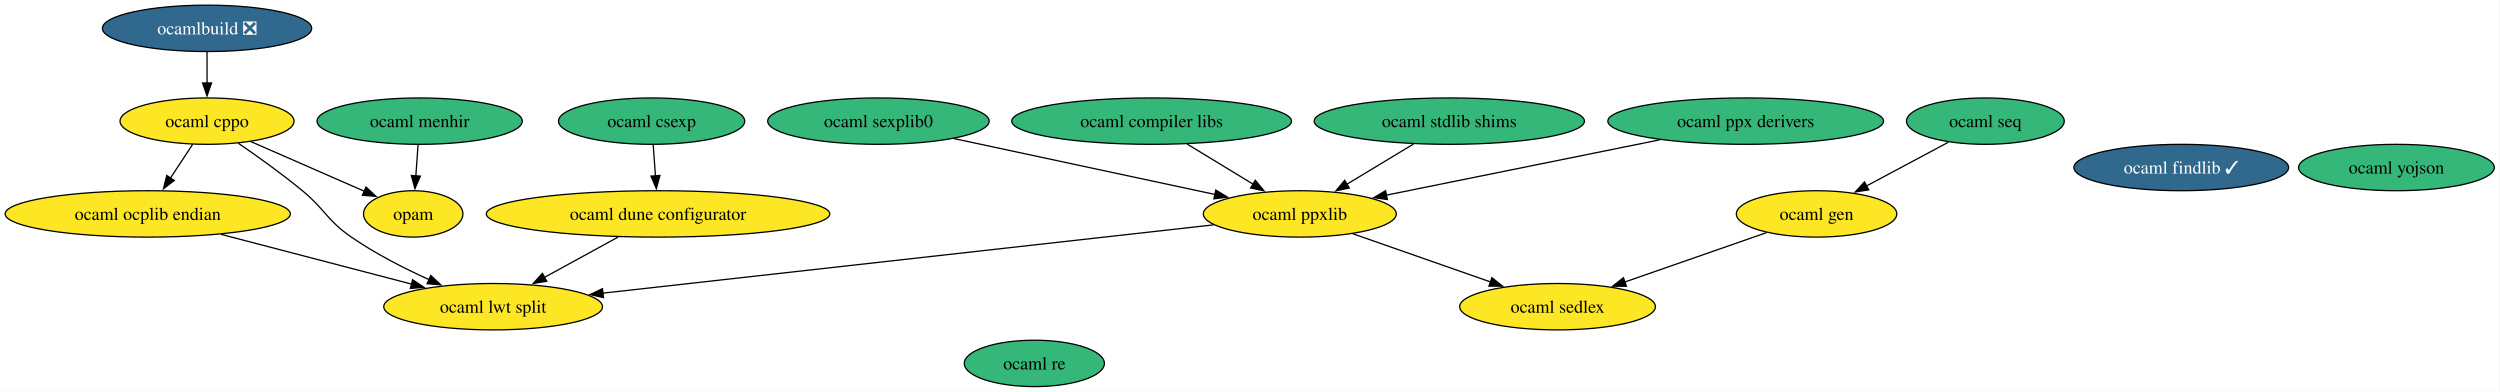
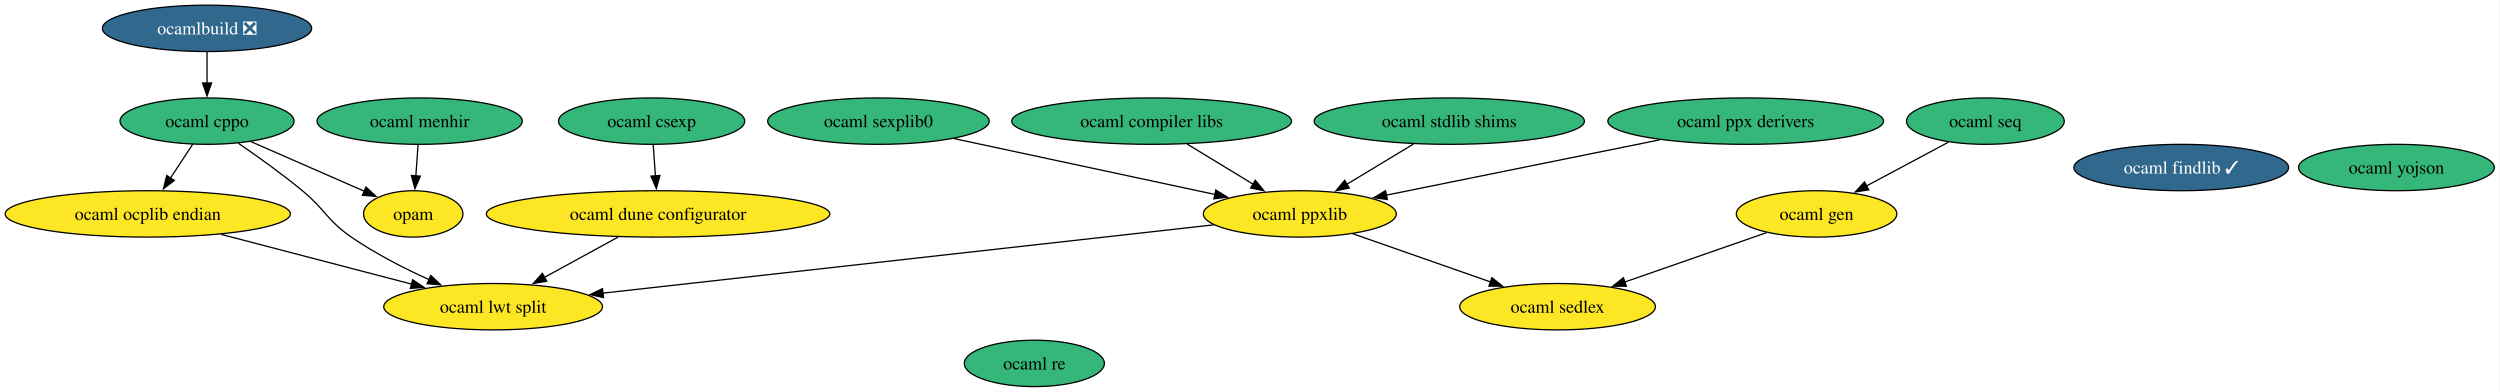
<svg xmlns="http://www.w3.org/2000/svg" xmlns:xlink="http://www.w3.org/1999/xlink" width="1940pt" height="304pt" viewBox="0.00 0.00 1940.00 304.00">
  <g id="graph0" class="graph" transform="scale(1 1) rotate(0) translate(4 300)">
    <polygon fill="white" stroke="none" points="-4,4 -4,-300 1935.59,-300 1935.59,4 -4,4" />
    <g id="node1" class="node">
      <g id="a_node1">
        <a xlink:href="https://github.com/conda-forge/ocaml-cppo-feedstock" xlink:title="ocaml cppo">
-           <ellipse fill="#fde725" stroke="black" cx="156.66" cy="-206" rx="67.52" ry="18" />
+           <ellipse fill="#35b779" stroke="black" cx="156.66" cy="-206" rx="67.52" ry="18" />
          <text xml:space="preserve" text-anchor="middle" x="156.66" y="-201.32" font-family="Times,serif" font-size="14.00">ocaml cppo</text>
        </a>
      </g>
    </g>
    <g id="node5" class="node">
      <g id="a_node5">
        <a xlink:href="https://github.com/conda-forge/opam-feedstock" xlink:title="opam">
          <ellipse fill="#fde725" stroke="black" cx="316.66" cy="-134" rx="38.58" ry="18" />
          <text xml:space="preserve" text-anchor="middle" x="316.66" y="-129.32" font-family="Times,serif" font-size="14.00">opam</text>
        </a>
      </g>
    </g>
    <g id="edge3" class="edge">
      <path fill="none" stroke="black" d="M190.59,-190.15C216.39,-178.87 251.89,-163.34 278.64,-151.63" />
      <polygon fill="black" stroke="black" points="280.01,-154.85 287.77,-147.64 277.2,-148.44 280.01,-154.85" />
    </g>
    <g id="node15" class="node">
      <g id="a_node15">
        <a xlink:href="https://github.com/conda-forge/ocaml-ocplib-endian-feedstock" xlink:title="ocaml ocplib endian">
          <ellipse fill="#fde725" stroke="black" cx="110.66" cy="-134" rx="110.66" ry="18" />
          <text xml:space="preserve" text-anchor="middle" x="110.66" y="-129.32" font-family="Times,serif" font-size="14.00">ocaml ocplib endian</text>
        </a>
      </g>
    </g>
    <g id="edge2" class="edge">
      <path fill="none" stroke="black" d="M145.52,-188.05C140.35,-180.18 134.06,-170.62 128.27,-161.79" />
      <polygon fill="black" stroke="black" points="131.26,-159.98 122.84,-153.54 125.41,-163.82 131.26,-159.98" />
    </g>
    <g id="node17" class="node">
      <g id="a_node17">
        <a xlink:href="https://github.com/conda-forge/ocaml-lwt-split-feedstock" xlink:title="ocaml lwt split">
          <ellipse fill="#fde725" stroke="black" cx="378.66" cy="-62" rx="84.88" ry="18" />
          <text xml:space="preserve" text-anchor="middle" x="378.66" y="-57.33" font-family="Times,serif" font-size="14.00">ocaml lwt split</text>
        </a>
      </g>
    </g>
    <g id="edge1" class="edge">
      <path fill="none" stroke="black" d="M180.94,-188.86C195.69,-178.75 214.69,-165.18 230.66,-152 248.6,-137.19 249.51,-129.21 268.66,-116 287.3,-103.15 309.53,-91.79 329.11,-82.93" />
      <polygon fill="black" stroke="black" points="330.26,-86.24 338,-79 327.43,-79.84 330.26,-86.24" />
    </g>
    <g id="node2" class="node">
      <g id="a_node2">
        <a xlink:href="https://github.com/conda-forge/ocaml-findlib-feedstock/pull/23" xlink:title="ocaml findlib ✓">
          <ellipse fill="#31688e" stroke="black" cx="1688.66" cy="-170" rx="83.3" ry="18" />
          <text xml:space="preserve" text-anchor="middle" x="1688.66" y="-165.32" font-family="Times,serif" font-size="14.00" fill="white">ocaml findlib ✓</text>
        </a>
      </g>
    </g>
    <g id="node3" class="node">
      <g id="a_node3">
        <a xlink:href="https://github.com/conda-forge/ocaml-menhir-feedstock" xlink:title="ocaml menhir">
          <ellipse fill="#35b779" stroke="black" cx="321.66" cy="-206" rx="79.62" ry="18" />
          <text xml:space="preserve" text-anchor="middle" x="321.66" y="-201.32" font-family="Times,serif" font-size="14.00">ocaml menhir</text>
        </a>
      </g>
    </g>
    <g id="edge4" class="edge">
      <path fill="none" stroke="black" d="M320.42,-187.7C319.9,-180.41 319.28,-171.73 318.7,-163.54" />
      <polygon fill="black" stroke="black" points="322.19,-163.34 317.99,-153.61 315.21,-163.84 322.19,-163.34" />
    </g>
    <g id="node4" class="node">
      <g id="a_node4">
        <a xlink:href="https://github.com/conda-forge/ocamlbuild-feedstock/pull/38" xlink:title="ocamlbuild ❎">
          <ellipse fill="#31688e" stroke="black" cx="156.66" cy="-278" rx="81.2" ry="18" />
          <text xml:space="preserve" text-anchor="middle" x="156.66" y="-273.32" font-family="Times,serif" font-size="14.00" fill="white">ocamlbuild ❎</text>
        </a>
      </g>
    </g>
    <g id="edge5" class="edge">
      <path fill="none" stroke="black" d="M156.66,-259.7C156.66,-252.41 156.66,-243.73 156.66,-235.54" />
      <polygon fill="black" stroke="black" points="160.16,-235.62 156.66,-225.62 153.16,-235.62 160.16,-235.62" />
    </g>
    <g id="node6" class="node">
      <g id="a_node6">
        <a xlink:href="https://github.com/conda-forge/ocaml-yojson-feedstock" xlink:title="ocaml yojson">
          <ellipse fill="#35b779" stroke="black" cx="1855.66" cy="-170" rx="75.94" ry="18" />
          <text xml:space="preserve" text-anchor="middle" x="1855.66" y="-165.32" font-family="Times,serif" font-size="14.00">ocaml yojson</text>
        </a>
      </g>
    </g>
    <g id="node7" class="node">
      <g id="a_node7">
        <a xlink:href="https://github.com/conda-forge/ocaml-ppx-derivers-feedstock" xlink:title="ocaml ppx derivers">
          <ellipse fill="#35b779" stroke="black" cx="1350.66" cy="-206" rx="106.98" ry="18" />
          <text xml:space="preserve" text-anchor="middle" x="1350.66" y="-201.32" font-family="Times,serif" font-size="14.00">ocaml ppx derivers</text>
        </a>
      </g>
    </g>
    <g id="node18" class="node">
      <g id="a_node18">
        <a xlink:href="https://github.com/conda-forge/ocaml-ppxlib-feedstock" xlink:title="ocaml ppxlib">
          <ellipse fill="#fde725" stroke="black" cx="1004.66" cy="-134" rx="74.88" ry="18" />
          <text xml:space="preserve" text-anchor="middle" x="1004.66" y="-129.32" font-family="Times,serif" font-size="14.00">ocaml ppxlib</text>
        </a>
      </g>
    </g>
    <g id="edge6" class="edge">
      <path fill="none" stroke="black" d="M1283.95,-191.5C1222.85,-179.14 1132.87,-160.94 1071.68,-148.56" />
      <polygon fill="black" stroke="black" points="1072.58,-145.17 1062.08,-146.62 1071.19,-152.03 1072.58,-145.17" />
    </g>
    <g id="node8" class="node">
      <g id="a_node8">
        <a xlink:href="https://github.com/conda-forge/ocaml-stdlib-shims-feedstock" xlink:title="ocaml stdlib shims">
          <ellipse fill="#35b779" stroke="black" cx="1120.66" cy="-206" rx="104.87" ry="18" />
          <text xml:space="preserve" text-anchor="middle" x="1120.66" y="-201.32" font-family="Times,serif" font-size="14.00">ocaml stdlib shims</text>
        </a>
      </g>
    </g>
    <g id="edge7" class="edge">
      <path fill="none" stroke="black" d="M1092.87,-188.23C1077.3,-178.83 1057.69,-167 1040.91,-156.88" />
      <polygon fill="black" stroke="black" points="1043.08,-154.1 1032.71,-151.93 1039.47,-160.09 1043.08,-154.1" />
    </g>
    <g id="node9" class="node">
      <g id="a_node9">
        <a xlink:href="https://github.com/conda-forge/ocaml-re-feedstock" xlink:title="ocaml re">
          <ellipse fill="#35b779" stroke="black" cx="798.66" cy="-18" rx="54.36" ry="18" />
          <text xml:space="preserve" text-anchor="middle" x="798.66" y="-13.32" font-family="Times,serif" font-size="14.00">ocaml re</text>
        </a>
      </g>
    </g>
    <g id="node10" class="node">
      <g id="a_node10">
        <a xlink:href="https://github.com/conda-forge/ocaml-gen-feedstock" xlink:title="ocaml gen">
          <ellipse fill="#fde725" stroke="black" cx="1405.66" cy="-134" rx="62.26" ry="18" />
          <text xml:space="preserve" text-anchor="middle" x="1405.66" y="-129.32" font-family="Times,serif" font-size="14.00">ocaml gen</text>
        </a>
      </g>
    </g>
    <g id="node16" class="node">
      <g id="a_node16">
        <a xlink:href="https://github.com/conda-forge/ocaml-sedlex-feedstock" xlink:title="ocaml sedlex">
          <ellipse fill="#fde725" stroke="black" cx="1204.66" cy="-62" rx="75.94" ry="18" />
          <text xml:space="preserve" text-anchor="middle" x="1204.66" y="-57.33" font-family="Times,serif" font-size="14.00">ocaml sedlex</text>
        </a>
      </g>
    </g>
    <g id="edge8" class="edge">
      <path fill="none" stroke="black" d="M1366.9,-119.5C1335.61,-108.61 1291.28,-93.17 1256.86,-81.18" />
      <polygon fill="black" stroke="black" points="1258.09,-77.9 1247.49,-77.92 1255.78,-84.51 1258.09,-77.9" />
    </g>
    <g id="node11" class="node">
      <g id="a_node11">
        <a xlink:href="https://github.com/conda-forge/ocaml-csexp-feedstock" xlink:title="ocaml csexp">
          <ellipse fill="#35b779" stroke="black" cx="501.66" cy="-206" rx="72.25" ry="18" />
          <text xml:space="preserve" text-anchor="middle" x="501.66" y="-201.32" font-family="Times,serif" font-size="14.00">ocaml csexp</text>
        </a>
      </g>
    </g>
    <g id="node19" class="node">
      <g id="a_node19">
        <a xlink:href="https://github.com/conda-forge/ocaml-dune-configurator-feedstock" xlink:title="ocaml dune configurator">
          <ellipse fill="#fde725" stroke="black" cx="506.66" cy="-134" rx="133.28" ry="18" />
          <text xml:space="preserve" text-anchor="middle" x="506.66" y="-129.32" font-family="Times,serif" font-size="14.00">ocaml dune configurator</text>
        </a>
      </g>
    </g>
    <g id="edge9" class="edge">
      <path fill="none" stroke="black" d="M502.89,-187.7C503.42,-180.41 504.04,-171.73 504.62,-163.54" />
      <polygon fill="black" stroke="black" points="508.11,-163.84 505.33,-153.61 501.13,-163.34 508.11,-163.84" />
    </g>
    <g id="node12" class="node">
      <g id="a_node12">
        <a xlink:href="https://github.com/conda-forge/ocaml-seq-feedstock" xlink:title="ocaml seq">
          <ellipse fill="#35b779" stroke="black" cx="1536.66" cy="-206" rx="61.2" ry="18" />
          <text xml:space="preserve" text-anchor="middle" x="1536.66" y="-201.32" font-family="Times,serif" font-size="14.00">ocaml seq</text>
        </a>
      </g>
    </g>
    <g id="edge10" class="edge">
      <path fill="none" stroke="black" d="M1507.91,-189.64C1489.23,-179.65 1464.64,-166.52 1444.26,-155.63" />
      <polygon fill="black" stroke="black" points="1446.14,-152.67 1435.67,-151.04 1442.85,-158.84 1446.14,-152.67" />
    </g>
    <g id="node13" class="node">
      <g id="a_node13">
        <a xlink:href="https://github.com/conda-forge/ocaml-compiler-libs-feedstock" xlink:title="ocaml compiler libs">
          <ellipse fill="#35b779" stroke="black" cx="889.66" cy="-206" rx="108.55" ry="18" />
          <text xml:space="preserve" text-anchor="middle" x="889.66" y="-201.32" font-family="Times,serif" font-size="14.00">ocaml compiler libs</text>
        </a>
      </g>
    </g>
    <g id="edge11" class="edge">
      <path fill="none" stroke="black" d="M917.2,-188.23C932.65,-178.83 952.09,-167 968.72,-156.88" />
      <polygon fill="black" stroke="black" points="970.11,-160.12 976.84,-151.93 966.47,-154.14 970.11,-160.12" />
    </g>
    <g id="node14" class="node">
      <g id="a_node14">
        <a xlink:href="https://github.com/conda-forge/ocaml-sexplib0-feedstock" xlink:title="ocaml sexplib0">
          <ellipse fill="#35b779" stroke="black" cx="677.66" cy="-206" rx="85.93" ry="18" />
          <text xml:space="preserve" text-anchor="middle" x="677.66" y="-201.32" font-family="Times,serif" font-size="14.00">ocaml sexplib0</text>
        </a>
      </g>
    </g>
    <g id="edge12" class="edge">
      <path fill="none" stroke="black" d="M736.12,-192.49C793.07,-180.29 879.51,-161.79 938.85,-149.09" />
      <polygon fill="black" stroke="black" points="939.44,-152.54 948.49,-147.02 937.98,-145.7 939.44,-152.54" />
    </g>
    <g id="edge13" class="edge">
      <path fill="none" stroke="black" d="M167.49,-118.15C210.84,-106.83 270.52,-91.24 315.38,-79.53" />
      <polygon fill="black" stroke="black" points="316.19,-82.93 324.98,-77.02 314.42,-76.16 316.19,-82.93" />
    </g>
    <g id="edge15" class="edge">
      <path fill="none" stroke="black" d="M1045.61,-118.67C1076.65,-107.8 1119.52,-92.8 1152.93,-81.11" />
      <polygon fill="black" stroke="black" points="1153.7,-84.54 1161.99,-77.94 1151.39,-77.94 1153.7,-84.54" />
    </g>
    <g id="edge14" class="edge">
      <path fill="none" stroke="black" d="M937.96,-125.54C823.44,-112.74 589.58,-86.59 463.59,-72.5" />
      <polygon fill="black" stroke="black" points="464.31,-69.06 453.98,-71.42 463.53,-76.01 464.31,-69.06" />
    </g>
    <g id="edge16" class="edge">
      <path fill="none" stroke="black" d="M475.67,-116.05C458.44,-106.63 436.82,-94.81 418.36,-84.71" />
      <polygon fill="black" stroke="black" points="420.26,-81.76 409.8,-80.03 416.9,-87.9 420.26,-81.76" />
    </g>
  </g>
</svg>
